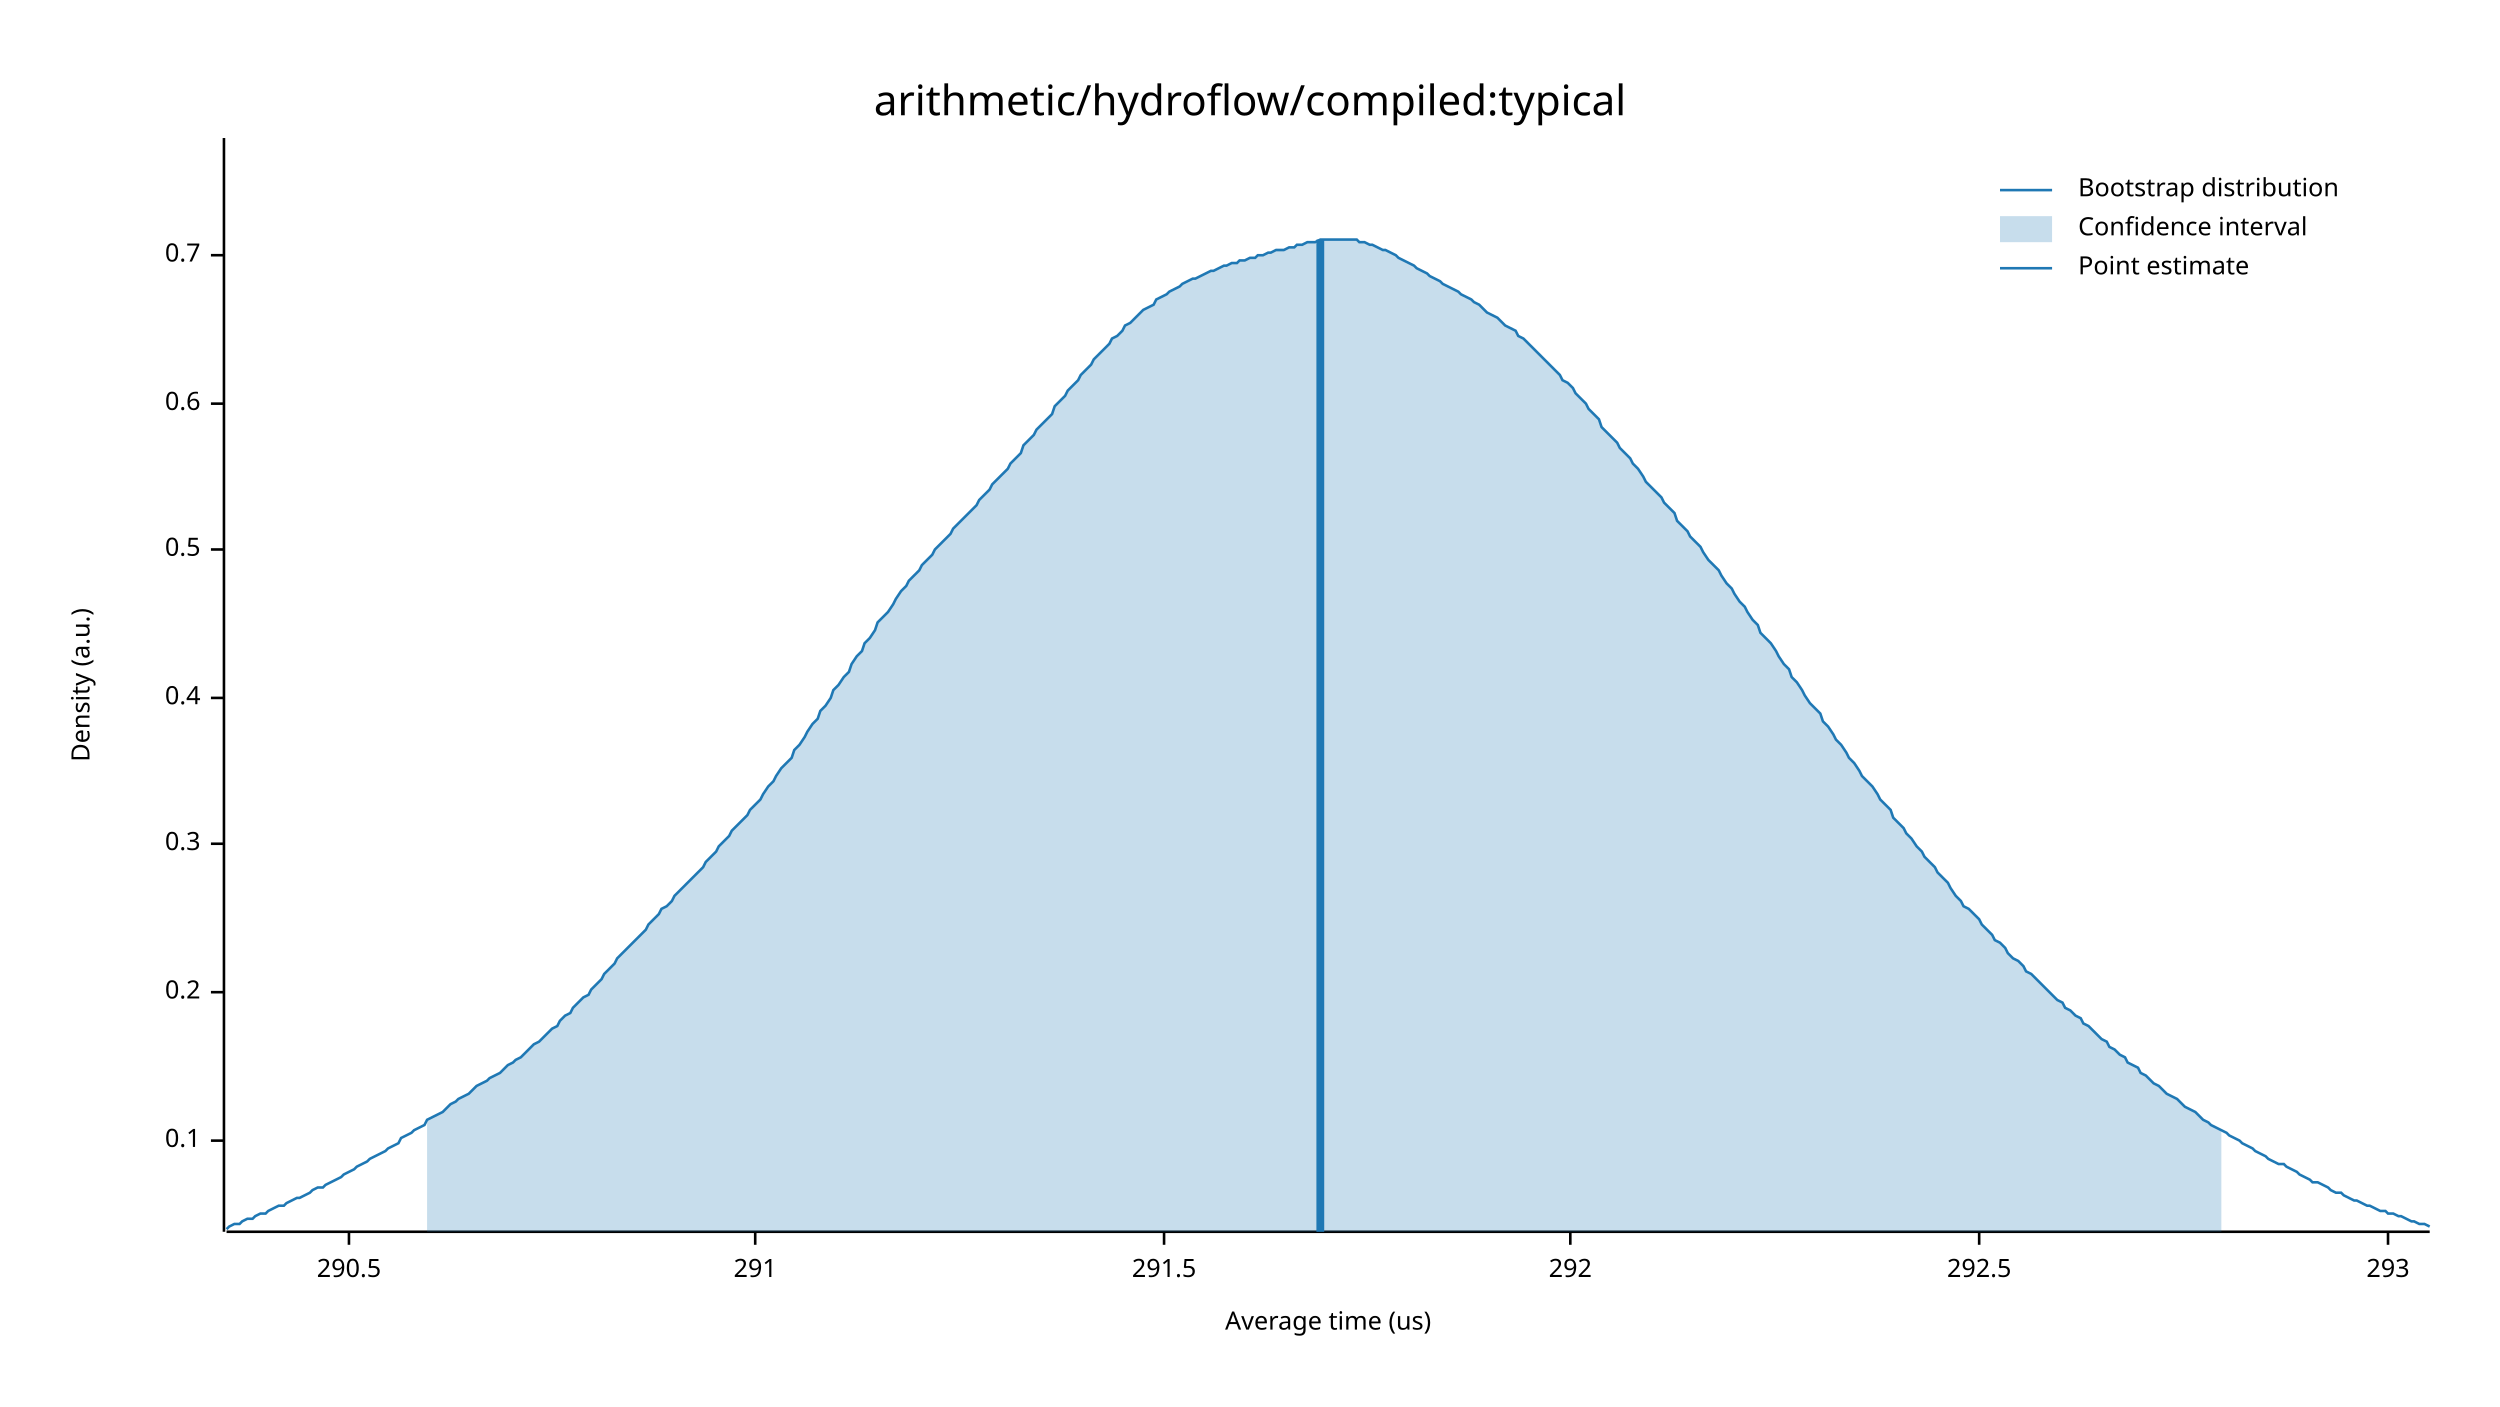
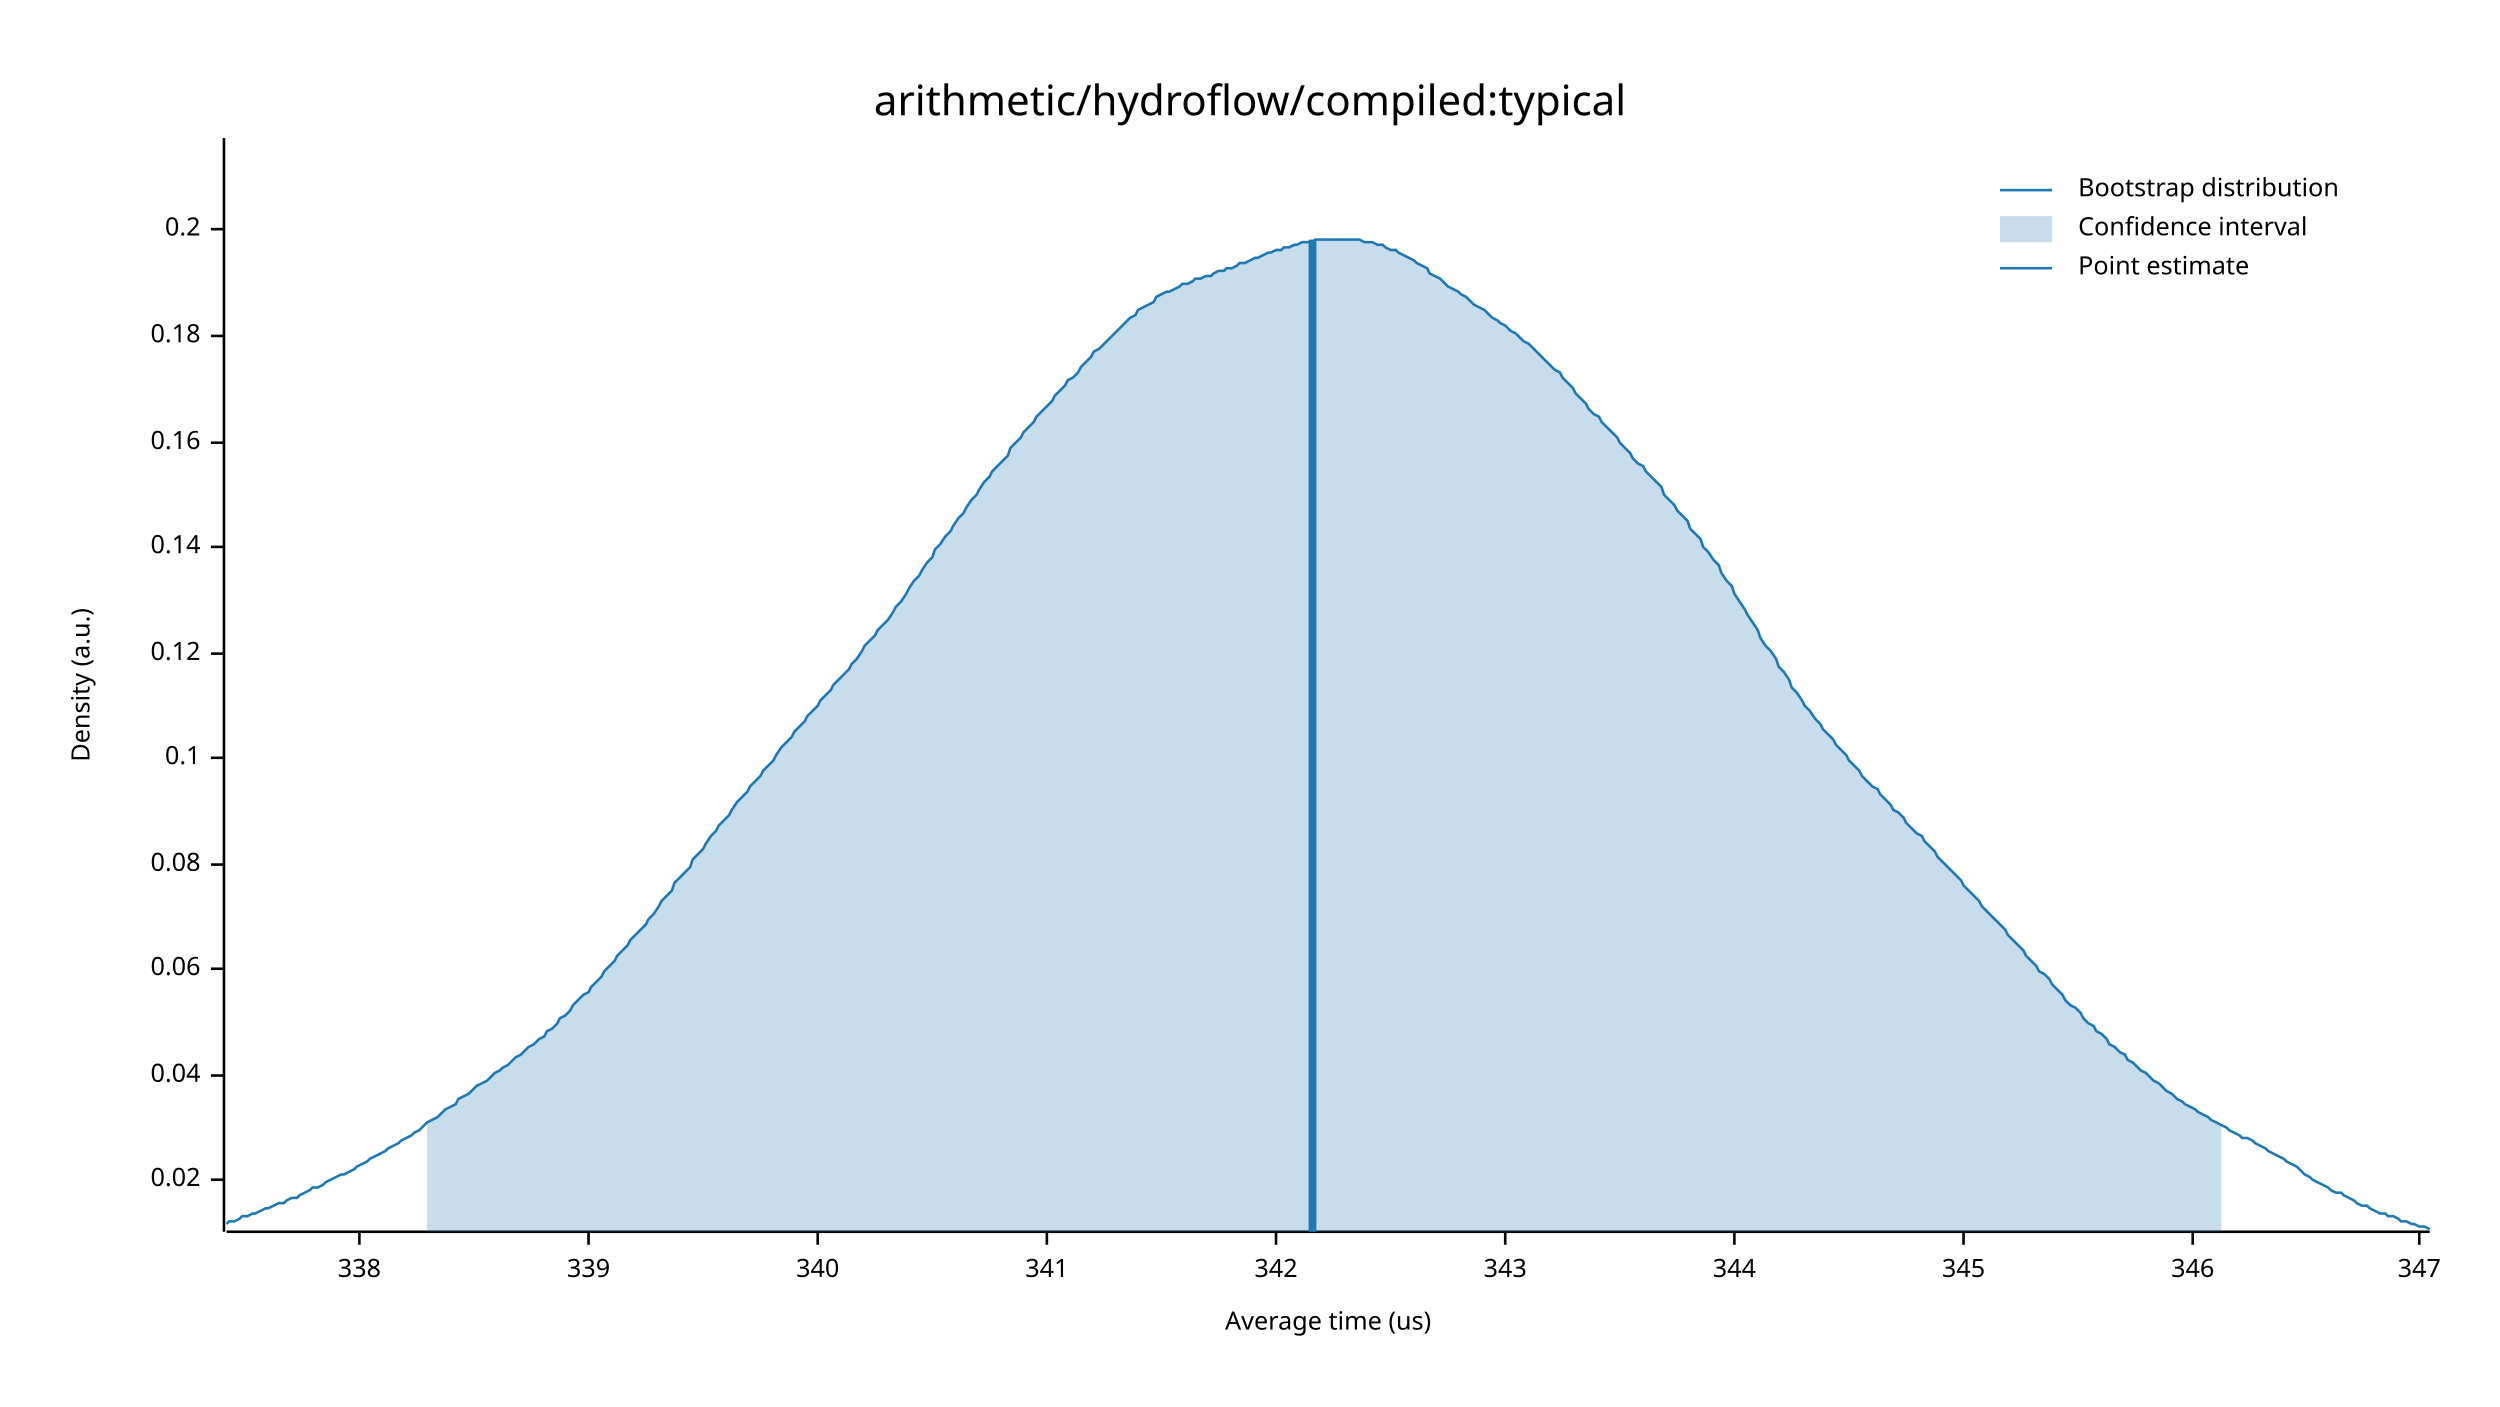
<svg xmlns="http://www.w3.org/2000/svg" width="960" height="540" viewBox="0 0 960 540">
  <text x="480" y="32" dy="0.76em" text-anchor="middle" font-family="sans-serif" font-size="16.129" opacity="1" fill="#000000">
arithmetic/hydroflow/compiled:typical
</text>
  <text x="27" y="263" dy="0.76em" text-anchor="middle" font-family="sans-serif" font-size="9.677" opacity="1" fill="#000000" transform="rotate(270, 27, 263)">
Density (a.u.)
</text>
  <text x="510" y="513" dy="-0.5ex" text-anchor="middle" font-family="sans-serif" font-size="9.677" opacity="1" fill="#000000">
Average time (us)
</text>
  <polyline fill="none" opacity="1" stroke="#000000" stroke-width="1" points="86,53 86,473 " />
-   <text x="77" y="438" dy="0.5ex" text-anchor="end" font-family="sans-serif" font-size="9.677" opacity="1" fill="#000000">
+   <text x="77" y="453" dy="0.5ex" text-anchor="end" font-family="sans-serif" font-size="9.677" opacity="1" fill="#000000">
+ 0.02
+ </text>
+   <polyline fill="none" opacity="1" stroke="#000000" stroke-width="1" points="81,453 86,453 " />
+   <text x="77" y="413" dy="0.5ex" text-anchor="end" font-family="sans-serif" font-size="9.677" opacity="1" fill="#000000">
+ 0.04
+ </text>
+   <polyline fill="none" opacity="1" stroke="#000000" stroke-width="1" points="81,413 86,413 " />
+   <text x="77" y="372" dy="0.5ex" text-anchor="end" font-family="sans-serif" font-size="9.677" opacity="1" fill="#000000">
+ 0.06
+ </text>
+   <polyline fill="none" opacity="1" stroke="#000000" stroke-width="1" points="81,372 86,372 " />
+   <text x="77" y="332" dy="0.5ex" text-anchor="end" font-family="sans-serif" font-size="9.677" opacity="1" fill="#000000">
+ 0.08
+ </text>
+   <polyline fill="none" opacity="1" stroke="#000000" stroke-width="1" points="81,332 86,332 " />
+   <text x="77" y="291" dy="0.5ex" text-anchor="end" font-family="sans-serif" font-size="9.677" opacity="1" fill="#000000">
0.1
</text>
-   <polyline fill="none" opacity="1" stroke="#000000" stroke-width="1" points="81,438 86,438 " />
-   <text x="77" y="381" dy="0.5ex" text-anchor="end" font-family="sans-serif" font-size="9.677" opacity="1" fill="#000000">
+   <polyline fill="none" opacity="1" stroke="#000000" stroke-width="1" points="81,291 86,291 " />
+   <text x="77" y="251" dy="0.5ex" text-anchor="end" font-family="sans-serif" font-size="9.677" opacity="1" fill="#000000">
+ 0.12
+ </text>
+   <polyline fill="none" opacity="1" stroke="#000000" stroke-width="1" points="81,251 86,251 " />
+   <text x="77" y="210" dy="0.5ex" text-anchor="end" font-family="sans-serif" font-size="9.677" opacity="1" fill="#000000">
+ 0.14
+ </text>
+   <polyline fill="none" opacity="1" stroke="#000000" stroke-width="1" points="81,210 86,210 " />
+   <text x="77" y="170" dy="0.5ex" text-anchor="end" font-family="sans-serif" font-size="9.677" opacity="1" fill="#000000">
+ 0.16
+ </text>
+   <polyline fill="none" opacity="1" stroke="#000000" stroke-width="1" points="81,170 86,170 " />
+   <text x="77" y="129" dy="0.5ex" text-anchor="end" font-family="sans-serif" font-size="9.677" opacity="1" fill="#000000">
+ 0.18
+ </text>
+   <polyline fill="none" opacity="1" stroke="#000000" stroke-width="1" points="81,129 86,129 " />
+   <text x="77" y="88" dy="0.5ex" text-anchor="end" font-family="sans-serif" font-size="9.677" opacity="1" fill="#000000">
0.2
</text>
-   <polyline fill="none" opacity="1" stroke="#000000" stroke-width="1" points="81,381 86,381 " />
-   <text x="77" y="324" dy="0.5ex" text-anchor="end" font-family="sans-serif" font-size="9.677" opacity="1" fill="#000000">
- 0.3
+   <polyline fill="none" opacity="1" stroke="#000000" stroke-width="1" points="81,88 86,88 " />
+   <polyline fill="none" opacity="1" stroke="#000000" stroke-width="1" points="87,473 933,473 " />
+   <text x="138" y="483" dy="0.76em" text-anchor="middle" font-family="sans-serif" font-size="9.677" opacity="1" fill="#000000">
+ 338
</text>
-   <polyline fill="none" opacity="1" stroke="#000000" stroke-width="1" points="81,324 86,324 " />
-   <text x="77" y="268" dy="0.5ex" text-anchor="end" font-family="sans-serif" font-size="9.677" opacity="1" fill="#000000">
- 0.4
+   <polyline fill="none" opacity="1" stroke="#000000" stroke-width="1" points="138,473 138,478 " />
+   <text x="226" y="483" dy="0.76em" text-anchor="middle" font-family="sans-serif" font-size="9.677" opacity="1" fill="#000000">
+ 339
</text>
-   <polyline fill="none" opacity="1" stroke="#000000" stroke-width="1" points="81,268 86,268 " />
-   <text x="77" y="211" dy="0.5ex" text-anchor="end" font-family="sans-serif" font-size="9.677" opacity="1" fill="#000000">
- 0.5
+   <polyline fill="none" opacity="1" stroke="#000000" stroke-width="1" points="226,473 226,478 " />
+   <text x="314" y="483" dy="0.76em" text-anchor="middle" font-family="sans-serif" font-size="9.677" opacity="1" fill="#000000">
+ 340
</text>
-   <polyline fill="none" opacity="1" stroke="#000000" stroke-width="1" points="81,211 86,211 " />
-   <text x="77" y="155" dy="0.5ex" text-anchor="end" font-family="sans-serif" font-size="9.677" opacity="1" fill="#000000">
- 0.6
+   <polyline fill="none" opacity="1" stroke="#000000" stroke-width="1" points="314,473 314,478 " />
+   <text x="402" y="483" dy="0.76em" text-anchor="middle" font-family="sans-serif" font-size="9.677" opacity="1" fill="#000000">
+ 341
</text>
-   <polyline fill="none" opacity="1" stroke="#000000" stroke-width="1" points="81,155 86,155 " />
-   <text x="77" y="98" dy="0.5ex" text-anchor="end" font-family="sans-serif" font-size="9.677" opacity="1" fill="#000000">
- 0.7
+   <polyline fill="none" opacity="1" stroke="#000000" stroke-width="1" points="402,473 402,478 " />
+   <text x="490" y="483" dy="0.76em" text-anchor="middle" font-family="sans-serif" font-size="9.677" opacity="1" fill="#000000">
+ 342
</text>
-   <polyline fill="none" opacity="1" stroke="#000000" stroke-width="1" points="81,98 86,98 " />
-   <polyline fill="none" opacity="1" stroke="#000000" stroke-width="1" points="87,473 933,473 " />
-   <text x="134" y="483" dy="0.76em" text-anchor="middle" font-family="sans-serif" font-size="9.677" opacity="1" fill="#000000">
- 290.5
+   <polyline fill="none" opacity="1" stroke="#000000" stroke-width="1" points="490,473 490,478 " />
+   <text x="578" y="483" dy="0.76em" text-anchor="middle" font-family="sans-serif" font-size="9.677" opacity="1" fill="#000000">
+ 343
</text>
-   <polyline fill="none" opacity="1" stroke="#000000" stroke-width="1" points="134,473 134,478 " />
-   <text x="290" y="483" dy="0.76em" text-anchor="middle" font-family="sans-serif" font-size="9.677" opacity="1" fill="#000000">
- 291
+   <polyline fill="none" opacity="1" stroke="#000000" stroke-width="1" points="578,473 578,478 " />
+   <text x="666" y="483" dy="0.76em" text-anchor="middle" font-family="sans-serif" font-size="9.677" opacity="1" fill="#000000">
+ 344
</text>
-   <polyline fill="none" opacity="1" stroke="#000000" stroke-width="1" points="290,473 290,478 " />
-   <text x="447" y="483" dy="0.76em" text-anchor="middle" font-family="sans-serif" font-size="9.677" opacity="1" fill="#000000">
- 291.5
+   <polyline fill="none" opacity="1" stroke="#000000" stroke-width="1" points="666,473 666,478 " />
+   <text x="754" y="483" dy="0.76em" text-anchor="middle" font-family="sans-serif" font-size="9.677" opacity="1" fill="#000000">
+ 345
</text>
-   <polyline fill="none" opacity="1" stroke="#000000" stroke-width="1" points="447,473 447,478 " />
-   <text x="603" y="483" dy="0.76em" text-anchor="middle" font-family="sans-serif" font-size="9.677" opacity="1" fill="#000000">
- 292
+   <polyline fill="none" opacity="1" stroke="#000000" stroke-width="1" points="754,473 754,478 " />
+   <text x="842" y="483" dy="0.76em" text-anchor="middle" font-family="sans-serif" font-size="9.677" opacity="1" fill="#000000">
+ 346
</text>
-   <polyline fill="none" opacity="1" stroke="#000000" stroke-width="1" points="603,473 603,478 " />
-   <text x="760" y="483" dy="0.76em" text-anchor="middle" font-family="sans-serif" font-size="9.677" opacity="1" fill="#000000">
- 292.5
+   <polyline fill="none" opacity="1" stroke="#000000" stroke-width="1" points="842,473 842,478 " />
+   <text x="929" y="483" dy="0.76em" text-anchor="middle" font-family="sans-serif" font-size="9.677" opacity="1" fill="#000000">
+ 347
</text>
-   <polyline fill="none" opacity="1" stroke="#000000" stroke-width="1" points="760,473 760,478 " />
-   <text x="917" y="483" dy="0.76em" text-anchor="middle" font-family="sans-serif" font-size="9.677" opacity="1" fill="#000000">
- 293
- </text>
-   <polyline fill="none" opacity="1" stroke="#000000" stroke-width="1" points="917,473 917,478 " />
-   <polyline fill="none" opacity="1" stroke="#1F78B4" stroke-width="1" points="87,472 88,471 90,470 92,470 93,469 95,468 97,468 98,467 100,466 102,466 103,465 105,464 107,463 109,463 110,462 112,461 114,460 115,460 117,459 119,458 120,457 122,456 124,456 125,455 127,454 129,453 131,452 132,451 134,450 136,449 137,448 139,447 141,446 142,445 144,444 146,443 148,442 149,441 151,440 153,439 154,437 156,436 158,435 159,434 161,433 163,432 164,430 166,429 168,428 170,427 171,426 173,424 175,423 176,422 178,421 180,420 181,419 183,417 185,416 187,415 188,414 190,413 192,412 193,411 195,409 197,408 198,407 200,406 202,404 203,403 205,401 207,400 209,398 210,397 212,395 214,394 215,392 217,390 219,389 220,387 222,385 224,383 226,382 227,380 229,378 231,376 232,374 234,372 236,370 237,368 239,366 241,364 242,363 244,361 246,359 248,357 249,355 251,353 253,351 254,349 256,348 258,346 259,344 261,342 263,340 265,338 266,337 268,335 270,333 271,331 273,329 275,327 276,325 278,323 280,321 281,319 283,317 285,315 287,313 288,311 290,309 292,307 293,305 295,302 297,300 298,298 300,295 302,293 304,291 305,288 307,286 309,283 310,281 312,278 314,276 315,273 317,271 319,268 320,265 322,263 324,260 326,258 327,255 329,252 331,250 332,247 334,245 336,242 337,239 339,237 341,235 343,232 344,230 346,227 348,225 349,223 351,221 353,219 354,217 356,215 358,213 359,211 361,209 363,207 365,205 366,203 368,201 370,199 371,198 373,196 375,194 376,192 378,190 380,188 381,186 383,184 385,182 387,180 388,178 390,176 392,174 393,171 395,169 397,167 398,165 400,163 402,161 404,159 405,156 407,154 409,152 410,150 412,148 414,146 415,144 417,142 419,140 420,138 422,136 424,134 426,132 427,130 429,129 431,127 432,125 434,124 436,122 437,121 439,119 441,118 443,117 444,115 446,114 448,113 449,112 451,111 453,110 454,109 456,108 458,107 459,107 461,106 463,105 465,104 466,104 468,103 470,102 471,102 473,101 475,101 476,100 478,100 480,99 482,99 483,98 485,98 487,97 488,97 490,96 492,96 493,96 495,95 497,95 498,94 500,94 502,93 504,93 505,93 507,92 509,92 510,92 512,92 514,92 515,92 517,92 519,92 521,92 522,93 524,93 526,94 527,94 529,95 531,96 532,96 534,97 536,98 537,99 539,100 541,101 543,102 544,103 546,104 548,105 549,106 551,107 553,108 554,109 556,110 558,111 560,112 561,113 563,114 565,115 566,116 568,117 570,119 571,120 573,121 575,122 576,123 578,125 580,126 582,127 583,129 585,130 587,132 588,133 590,135 592,137 593,138 595,140 597,142 599,144 600,146 602,147 604,149 605,151 607,153 609,155 610,157 612,159 614,161 615,164 617,166 619,168 621,170 622,172 624,174 626,176 627,178 629,180 631,183 632,185 634,187 636,189 638,191 639,193 641,195 643,197 644,200 646,202 648,204 649,206 651,208 653,210 654,212 656,215 658,217 660,219 661,221 663,224 665,226 666,228 668,231 670,233 671,235 673,238 675,240 676,243 678,245 680,247 682,250 683,252 685,255 687,257 688,260 690,262 692,265 693,267 695,270 697,272 699,274 700,277 702,279 704,282 705,284 707,286 709,289 710,291 712,293 714,296 715,298 717,300 719,302 721,305 722,307 724,309 726,311 727,314 729,316 731,318 732,320 734,322 736,325 738,327 739,329 741,331 743,333 744,335 746,337 748,339 749,341 751,344 753,346 754,348 756,349 758,351 760,353 761,355 763,357 765,359 766,361 768,362 770,364 771,366 773,368 775,369 777,371 778,373 780,374 782,376 783,377 785,379 787,381 788,382 790,384 792,385 793,387 795,388 797,390 799,391 800,393 802,394 804,396 805,397 807,399 809,400 810,402 812,403 814,405 816,406 817,408 819,409 821,410 822,412 824,413 826,415 827,416 829,417 831,419 832,420 834,421 836,422 838,424 839,425 841,426 843,427 844,428 846,430 848,431 849,432 851,433 853,434 855,435 856,436 858,437 860,438 861,439 863,440 865,441 866,442 868,443 870,444 871,445 873,446 875,447 877,447 878,448 880,449 882,450 883,451 885,452 887,453 888,454 890,454 892,455 894,456 895,457 897,458 899,458 900,459 902,460 904,461 905,461 907,462 909,463 910,463 912,464 914,465 916,465 917,466 919,466 921,467 922,467 924,468 926,469 927,469 929,470 931,470 933,471 " />
-   <polygon opacity="0.25" fill="#1F78B4" points="164,430 166,429 168,428 170,427 171,426 173,424 175,423 176,422 178,421 180,420 181,419 183,417 185,416 187,415 188,414 190,413 192,412 193,411 195,409 197,408 198,407 200,406 202,404 203,403 205,401 207,400 209,398 210,397 212,395 214,394 215,392 217,390 219,389 220,387 222,385 224,383 226,382 227,380 229,378 231,376 232,374 234,372 236,370 237,368 239,366 241,364 242,363 244,361 246,359 248,357 249,355 251,353 253,351 254,349 256,348 258,346 259,344 261,342 263,340 265,338 266,337 268,335 270,333 271,331 273,329 275,327 276,325 278,323 280,321 281,319 283,317 285,315 287,313 288,311 290,309 292,307 293,305 295,302 297,300 298,298 300,295 302,293 304,291 305,288 307,286 309,283 310,281 312,278 314,276 315,273 317,271 319,268 320,265 322,263 324,260 326,258 327,255 329,252 331,250 332,247 334,245 336,242 337,239 339,237 341,235 343,232 344,230 346,227 348,225 349,223 351,221 353,219 354,217 356,215 358,213 359,211 361,209 363,207 365,205 366,203 368,201 370,199 371,198 373,196 375,194 376,192 378,190 380,188 381,186 383,184 385,182 387,180 388,178 390,176 392,174 393,171 395,169 397,167 398,165 400,163 402,161 404,159 405,156 407,154 409,152 410,150 412,148 414,146 415,144 417,142 419,140 420,138 422,136 424,134 426,132 427,130 429,129 431,127 432,125 434,124 436,122 437,121 439,119 441,118 443,117 444,115 446,114 448,113 449,112 451,111 453,110 454,109 456,108 458,107 459,107 461,106 463,105 465,104 466,104 468,103 470,102 471,102 473,101 475,101 476,100 478,100 480,99 482,99 483,98 485,98 487,97 488,97 490,96 492,96 493,96 495,95 497,95 498,94 500,94 502,93 504,93 505,93 507,92 509,92 510,92 512,92 514,92 515,92 517,92 519,92 521,92 522,93 524,93 526,94 527,94 529,95 531,96 532,96 534,97 536,98 537,99 539,100 541,101 543,102 544,103 546,104 548,105 549,106 551,107 553,108 554,109 556,110 558,111 560,112 561,113 563,114 565,115 566,116 568,117 570,119 571,120 573,121 575,122 576,123 578,125 580,126 582,127 583,129 585,130 587,132 588,133 590,135 592,137 593,138 595,140 597,142 599,144 600,146 602,147 604,149 605,151 607,153 609,155 610,157 612,159 614,161 615,164 617,166 619,168 621,170 622,172 624,174 626,176 627,178 629,180 631,183 632,185 634,187 636,189 638,191 639,193 641,195 643,197 644,200 646,202 648,204 649,206 651,208 653,210 654,212 656,215 658,217 660,219 661,221 663,224 665,226 666,228 668,231 670,233 671,235 673,238 675,240 676,243 678,245 680,247 682,250 683,252 685,255 687,257 688,260 690,262 692,265 693,267 695,270 697,272 699,274 700,277 702,279 704,282 705,284 707,286 709,289 710,291 712,293 714,296 715,298 717,300 719,302 721,305 722,307 724,309 726,311 727,314 729,316 731,318 732,320 734,322 736,325 738,327 739,329 741,331 743,333 744,335 746,337 748,339 749,341 751,344 753,346 754,348 756,349 758,351 760,353 761,355 763,357 765,359 766,361 768,362 770,364 771,366 773,368 775,369 777,371 778,373 780,374 782,376 783,377 785,379 787,381 788,382 790,384 792,385 793,387 795,388 797,390 799,391 800,393 802,394 804,396 805,397 807,399 809,400 810,402 812,403 814,405 816,406 817,408 819,409 821,410 822,412 824,413 826,415 827,416 829,417 831,419 832,420 834,421 836,422 838,424 839,425 841,426 843,427 844,428 846,430 848,431 849,432 851,433 853,434 853,473 164,473 " />
-   <polyline fill="none" opacity="1" stroke="#1F78B4" stroke-width="3" points="507,473 507,92 " />
+   <polyline fill="none" opacity="1" stroke="#000000" stroke-width="1" points="929,473 929,478 " />
+   <polyline fill="none" opacity="1" stroke="#1F78B4" stroke-width="1" points="87,470 88,469 90,469 92,468 93,467 95,467 97,466 98,466 100,465 102,464 103,464 105,463 107,462 109,462 110,461 112,460 114,460 115,459 117,458 119,457 120,456 122,456 124,455 125,454 127,453 129,452 131,451 132,451 134,450 136,449 137,448 139,447 141,446 142,445 144,444 146,443 148,442 149,441 151,440 153,439 154,438 156,437 158,436 159,435 161,434 163,432 164,431 166,430 168,429 170,427 171,426 173,425 175,424 176,422 178,421 180,420 181,419 183,417 185,416 187,415 188,414 190,412 192,411 193,410 195,409 197,407 198,406 200,405 202,403 203,402 205,401 207,399 209,398 210,396 212,395 214,393 215,391 217,390 219,388 220,386 222,384 224,382 226,381 227,379 229,377 231,375 232,373 234,371 236,369 237,367 239,365 241,363 242,361 244,359 246,357 248,355 249,353 251,351 253,348 254,346 256,344 258,342 259,339 261,337 263,335 265,333 266,330 268,328 270,326 271,324 273,321 275,319 276,317 278,315 280,313 281,311 283,308 285,306 287,304 288,302 290,300 292,298 293,296 295,294 297,292 298,290 300,287 302,285 304,283 305,281 307,279 309,277 310,275 312,273 314,271 315,269 317,267 319,265 320,263 322,261 324,259 326,257 327,255 329,253 331,250 332,248 334,246 336,244 337,242 339,240 341,238 343,235 344,233 346,231 348,228 349,226 351,223 353,221 354,219 356,216 358,214 359,211 361,209 363,206 365,204 366,202 368,199 370,197 371,195 373,192 375,190 376,188 378,185 380,183 381,181 383,179 385,177 387,175 388,172 390,170 392,168 393,166 395,164 397,162 398,160 400,158 402,156 404,154 405,152 407,150 409,148 410,146 412,145 414,143 415,141 417,139 419,137 420,135 422,134 424,132 426,130 427,129 429,127 431,125 432,124 434,122 436,121 437,119 439,118 441,117 443,116 444,114 446,113 448,112 449,112 451,111 453,110 454,109 456,109 458,108 459,107 461,107 463,106 465,106 466,105 468,104 470,104 471,103 473,103 475,102 476,101 478,101 480,100 482,99 483,99 485,98 487,97 488,97 490,96 492,96 493,95 495,95 497,94 498,94 500,93 502,93 504,93 505,92 507,92 509,92 510,92 512,92 514,92 515,92 517,92 519,92 521,92 522,92 524,93 526,93 527,93 529,94 531,94 532,95 534,96 536,96 537,97 539,98 541,99 543,100 544,101 546,102 548,103 549,105 551,106 553,107 554,108 556,110 558,111 560,112 561,113 563,114 565,116 566,117 568,118 570,119 571,120 573,122 575,123 576,124 578,125 580,127 582,128 583,129 585,131 587,132 588,133 590,135 592,137 593,138 595,140 597,142 599,143 600,145 602,147 604,149 605,151 607,153 609,155 610,157 612,159 614,160 615,162 617,164 619,166 621,168 622,170 624,172 626,174 627,176 629,178 631,179 632,181 634,183 636,185 638,187 639,190 641,192 643,194 644,196 646,198 648,200 649,203 651,205 653,207 654,210 656,212 658,215 660,217 661,220 663,223 665,225 666,228 668,231 670,234 671,236 673,239 675,242 676,245 678,248 680,250 682,253 683,256 685,258 687,261 688,264 690,266 692,269 693,271 695,273 697,276 699,278 700,280 702,282 704,284 705,286 707,288 709,290 710,292 712,294 714,296 715,298 717,300 719,302 721,303 722,305 724,307 726,309 727,311 729,312 731,314 732,316 734,318 736,320 738,321 739,323 741,325 743,327 744,329 746,331 748,333 749,334 751,336 753,338 754,340 756,342 758,344 760,346 761,348 763,350 765,352 766,353 768,355 770,357 771,359 773,361 775,363 777,365 778,367 780,369 782,371 783,373 785,374 787,376 788,378 790,380 792,382 793,384 795,386 797,387 799,389 800,391 802,393 804,394 805,396 807,397 809,399 810,401 812,402 814,404 816,405 817,407 819,408 821,410 822,411 824,412 826,414 827,415 829,416 831,418 832,419 834,420 836,422 838,423 839,424 841,425 843,426 844,427 846,428 848,429 849,430 851,431 853,432 855,433 856,434 858,435 860,436 861,437 863,437 865,438 866,439 868,440 870,441 871,442 873,443 875,444 877,445 878,446 880,447 882,448 883,449 885,451 887,452 888,453 890,454 892,455 894,456 895,457 897,458 899,458 900,459 902,460 904,461 905,462 907,463 909,463 910,464 912,465 914,466 916,466 917,467 919,467 921,468 922,469 924,469 926,470 927,470 929,471 931,471 933,472 " />
+   <polygon opacity="0.25" fill="#1F78B4" points="164,431 166,430 168,429 170,427 171,426 173,425 175,424 176,422 178,421 180,420 181,419 183,417 185,416 187,415 188,414 190,412 192,411 193,410 195,409 197,407 198,406 200,405 202,403 203,402 205,401 207,399 209,398 210,396 212,395 214,393 215,391 217,390 219,388 220,386 222,384 224,382 226,381 227,379 229,377 231,375 232,373 234,371 236,369 237,367 239,365 241,363 242,361 244,359 246,357 248,355 249,353 251,351 253,348 254,346 256,344 258,342 259,339 261,337 263,335 265,333 266,330 268,328 270,326 271,324 273,321 275,319 276,317 278,315 280,313 281,311 283,308 285,306 287,304 288,302 290,300 292,298 293,296 295,294 297,292 298,290 300,287 302,285 304,283 305,281 307,279 309,277 310,275 312,273 314,271 315,269 317,267 319,265 320,263 322,261 324,259 326,257 327,255 329,253 331,250 332,248 334,246 336,244 337,242 339,240 341,238 343,235 344,233 346,231 348,228 349,226 351,223 353,221 354,219 356,216 358,214 359,211 361,209 363,206 365,204 366,202 368,199 370,197 371,195 373,192 375,190 376,188 378,185 380,183 381,181 383,179 385,177 387,175 388,172 390,170 392,168 393,166 395,164 397,162 398,160 400,158 402,156 404,154 405,152 407,150 409,148 410,146 412,145 414,143 415,141 417,139 419,137 420,135 422,134 424,132 426,130 427,129 429,127 431,125 432,124 434,122 436,121 437,119 439,118 441,117 443,116 444,114 446,113 448,112 449,112 451,111 453,110 454,109 456,109 458,108 459,107 461,107 463,106 465,106 466,105 468,104 470,104 471,103 473,103 475,102 476,101 478,101 480,100 482,99 483,99 485,98 487,97 488,97 490,96 492,96 493,95 495,95 497,94 498,94 500,93 502,93 504,93 505,92 507,92 509,92 510,92 512,92 514,92 515,92 517,92 519,92 521,92 522,92 524,93 526,93 527,93 529,94 531,94 532,95 534,96 536,96 537,97 539,98 541,99 543,100 544,101 546,102 548,103 549,105 551,106 553,107 554,108 556,110 558,111 560,112 561,113 563,114 565,116 566,117 568,118 570,119 571,120 573,122 575,123 576,124 578,125 580,127 582,128 583,129 585,131 587,132 588,133 590,135 592,137 593,138 595,140 597,142 599,143 600,145 602,147 604,149 605,151 607,153 609,155 610,157 612,159 614,160 615,162 617,164 619,166 621,168 622,170 624,172 626,174 627,176 629,178 631,179 632,181 634,183 636,185 638,187 639,190 641,192 643,194 644,196 646,198 648,200 649,203 651,205 653,207 654,210 656,212 658,215 660,217 661,220 663,223 665,225 666,228 668,231 670,234 671,236 673,239 675,242 676,245 678,248 680,250 682,253 683,256 685,258 687,261 688,264 690,266 692,269 693,271 695,273 697,276 699,278 700,280 702,282 704,284 705,286 707,288 709,290 710,292 712,294 714,296 715,298 717,300 719,302 721,303 722,305 724,307 726,309 727,311 729,312 731,314 732,316 734,318 736,320 738,321 739,323 741,325 743,327 744,329 746,331 748,333 749,334 751,336 753,338 754,340 756,342 758,344 760,346 761,348 763,350 765,352 766,353 768,355 770,357 771,359 773,361 775,363 777,365 778,367 780,369 782,371 783,373 785,374 787,376 788,378 790,380 792,382 793,384 795,386 797,387 799,389 800,391 802,393 804,394 805,396 807,397 809,399 810,401 812,402 814,404 816,405 817,407 819,408 821,410 822,411 824,412 826,414 827,415 829,416 831,418 832,419 834,420 836,422 838,423 839,424 841,425 843,426 844,427 846,428 848,429 849,430 851,431 853,432 853,473 164,473 " />
+   <polyline fill="none" opacity="1" stroke="#1F78B4" stroke-width="3" points="504,473 504,92 " />
  <text x="798" y="68" dy="0.76em" text-anchor="start" font-family="sans-serif" font-size="9.677" opacity="1" fill="#000000">
Bootstrap distribution
</text>
  <text x="798" y="83" dy="0.76em" text-anchor="start" font-family="sans-serif" font-size="9.677" opacity="1" fill="#000000">
Confidence interval
</text>
  <text x="798" y="98" dy="0.76em" text-anchor="start" font-family="sans-serif" font-size="9.677" opacity="1" fill="#000000">
Point estimate
</text>
  <polyline fill="none" opacity="1" stroke="#1F78B4" stroke-width="1" points="768,73 788,73 " />
  <rect x="768" y="83" width="20" height="10" opacity="0.25" fill="#1F78B4" stroke="none" />
  <polyline fill="none" opacity="1" stroke="#1F78B4" stroke-width="1" points="768,103 788,103 " />
</svg>
